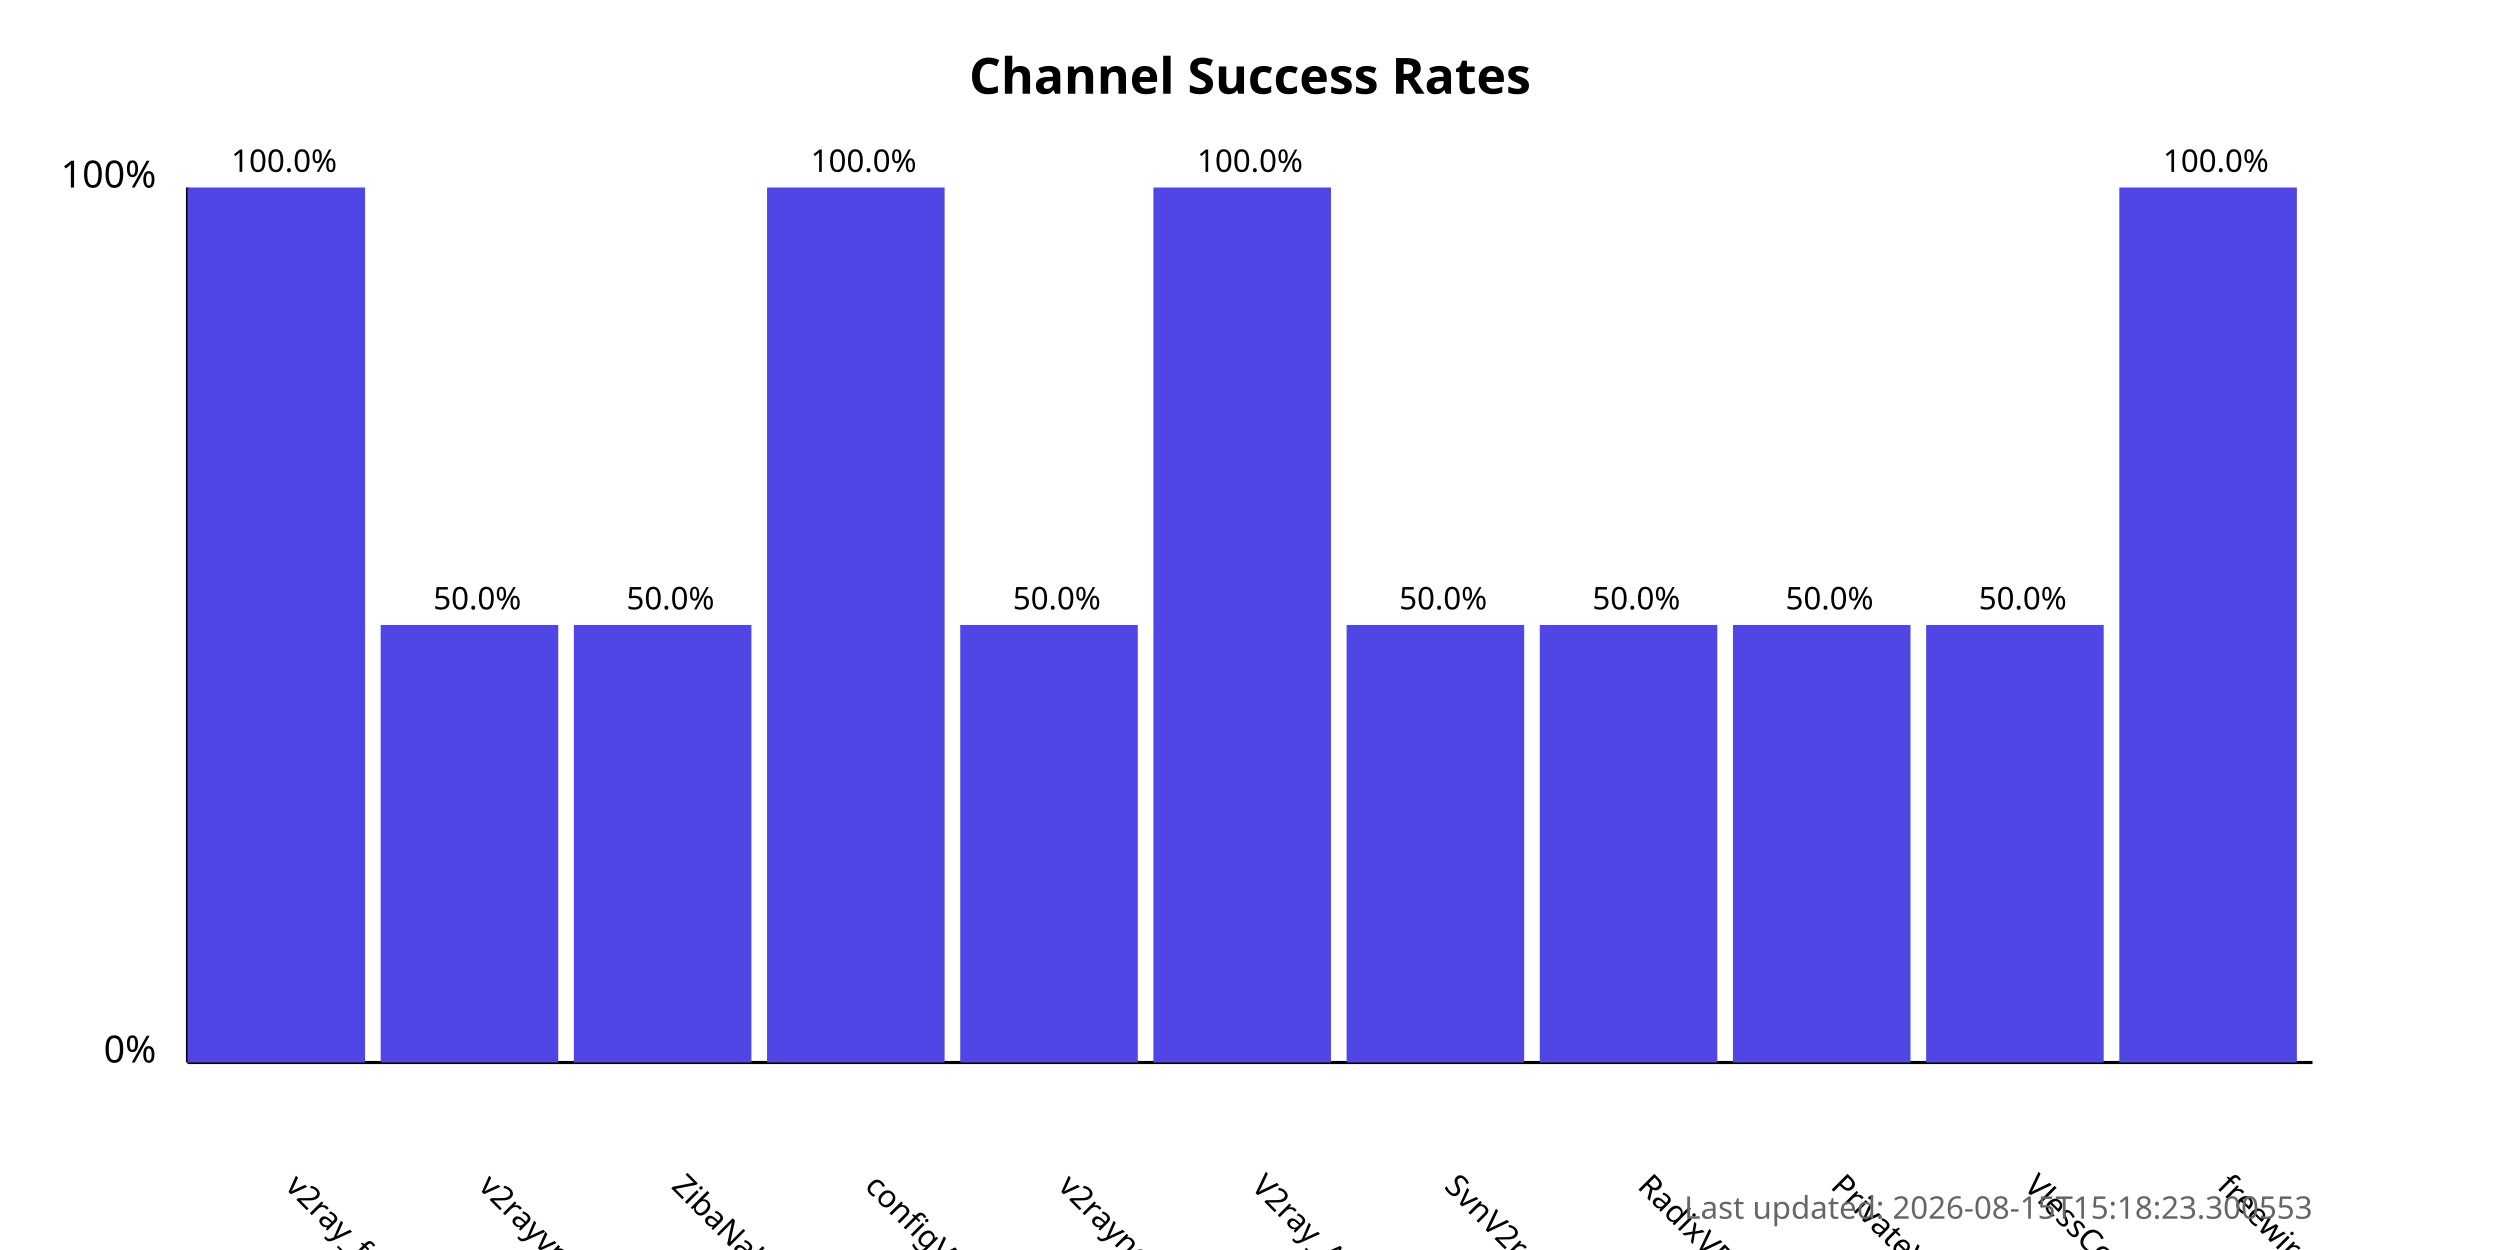
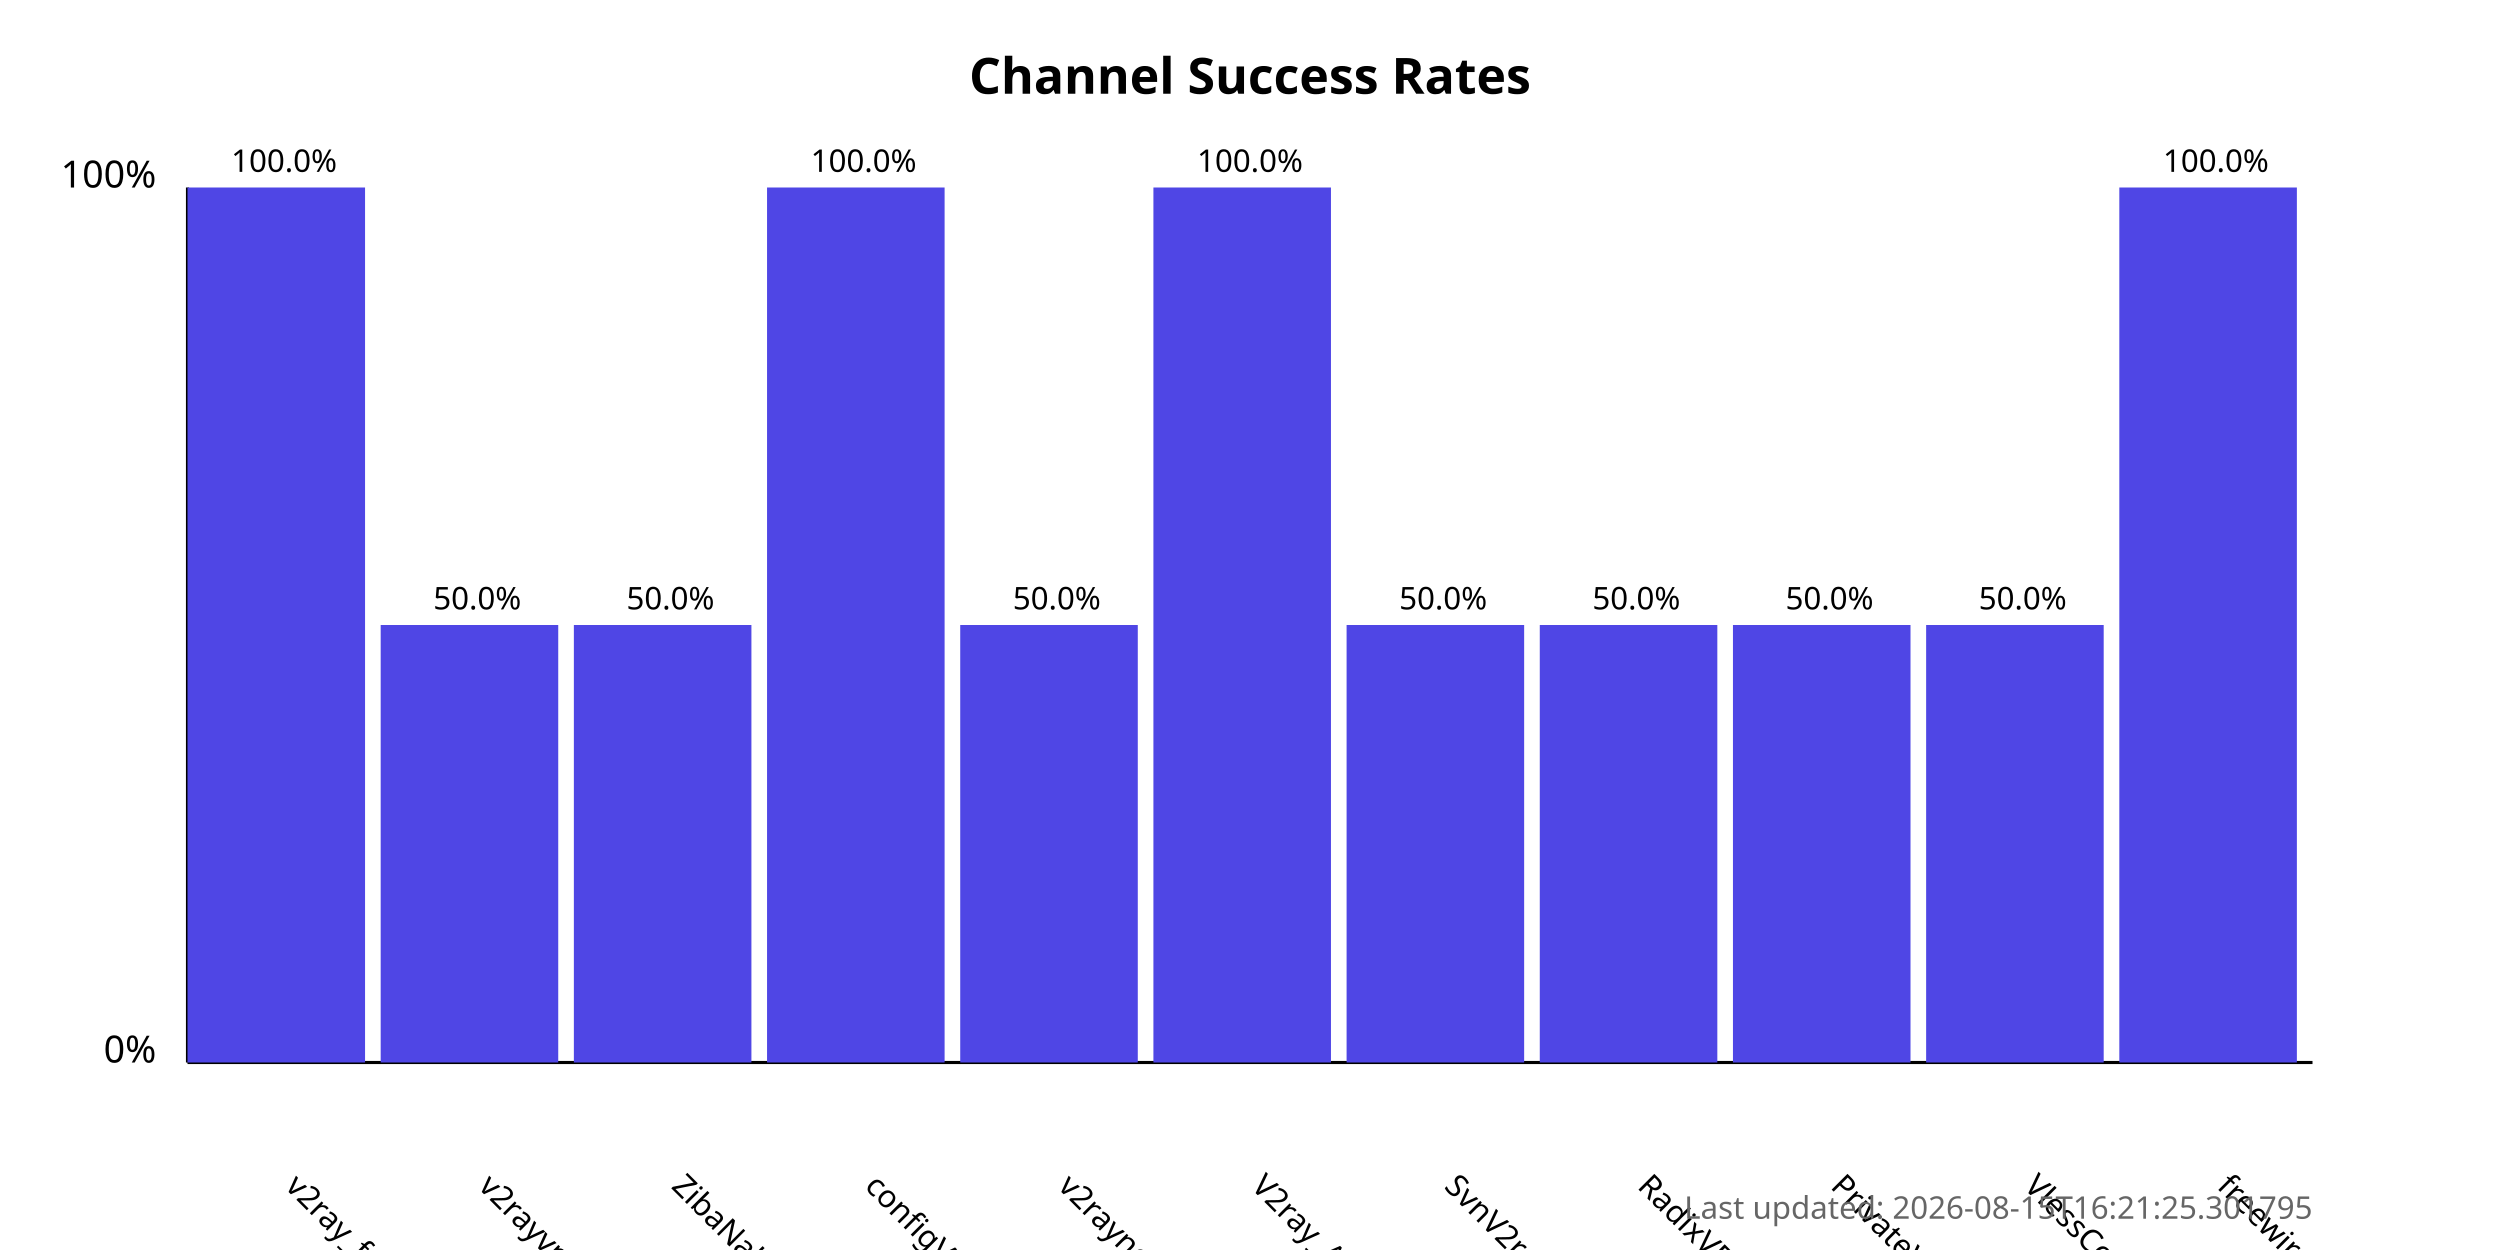
<svg xmlns="http://www.w3.org/2000/svg" width="800" height="400">
  <style>
            .chart-title { font: bold 16px sans-serif; }
            .axis-label { font: 12px sans-serif; }
            .tick-label { font: 10px sans-serif; }
            .bar { fill: #4f46e5; }
            .bar:hover { fill: #6366f1; }
            .timestamp { font: 10px sans-serif; fill: #666; }
        </style>
  <text x="400.0" y="30" text-anchor="middle" class="chart-title">
            Channel Success Rates
        </text>
  <line x1="60" y1="340" x2="60" y2="60" stroke="black" stroke-width="1" />
  <line x1="60" y1="340" x2="740" y2="340" stroke="black" stroke-width="1" />
  <text x="50" y="340" text-anchor="end" class="axis-label">0%</text>
  <text x="50" y="60" text-anchor="end" class="axis-label">100%</text>
  <g>
    <rect x="60" y="60.0" width="56.818" height="280.0" class="bar" />
    <text x="90.909" y="380" transform="rotate(45, 90.90909, 380)" text-anchor="start" class="tick-label">
                v2ray_free_conf
            </text>
    <text x="90.909" y="55.0" text-anchor="middle" class="tick-label">
                100.0%
            </text>
  </g>
  <g>
    <rect x="121.818" y="200.0" width="56.818" height="140.0" class="bar" />
    <text x="152.727" y="380" transform="rotate(45, 152.7273, 380)" text-anchor="start" class="tick-label">
                v2rayvpno
            </text>
    <text x="152.727" y="195.0" text-anchor="middle" class="tick-label">
                50.0%
            </text>
  </g>
  <g>
    <rect x="183.636" y="200.0" width="56.818" height="140.0" class="bar" />
    <text x="214.545" y="380" transform="rotate(45, 214.5455, 380)" text-anchor="start" class="tick-label">
                ZibaNabz
            </text>
    <text x="214.545" y="195.0" text-anchor="middle" class="tick-label">
                50.0%
            </text>
  </g>
  <g>
    <rect x="245.455" y="60.0" width="56.818" height="280.0" class="bar" />
    <text x="276.364" y="380" transform="rotate(45, 276.3636, 380)" text-anchor="start" class="tick-label">
                configV2rayForFree
            </text>
    <text x="276.364" y="55.0" text-anchor="middle" class="tick-label">
                100.0%
            </text>
  </g>
  <g>
    <rect x="307.273" y="200.0" width="56.818" height="140.0" class="bar" />
    <text x="338.182" y="380" transform="rotate(45, 338.1818, 380)" text-anchor="start" class="tick-label">
                v2rayngvpn
            </text>
    <text x="338.182" y="195.0" text-anchor="middle" class="tick-label">
                50.0%
            </text>
  </g>
  <g>
    <rect x="369.091" y="60.0" width="56.818" height="280.0" class="bar" />
    <text x="400.0" y="380" transform="rotate(45, 400.0, 380)" text-anchor="start" class="tick-label">
                V2ray_Alpha
            </text>
    <text x="400.0" y="55.0" text-anchor="middle" class="tick-label">
                100.0%
            </text>
  </g>
  <g>
    <rect x="430.909" y="200.0" width="56.818" height="140.0" class="bar" />
    <text x="461.818" y="380" transform="rotate(45, 461.8182, 380)" text-anchor="start" class="tick-label">
                SvnV2ray
            </text>
    <text x="461.818" y="195.0" text-anchor="middle" class="tick-label">
                50.0%
            </text>
  </g>
  <g>
    <rect x="492.727" y="200.0" width="56.818" height="140.0" class="bar" />
    <text x="523.636" y="380" transform="rotate(45, 523.6364, 380)" text-anchor="start" class="tick-label">
                RadixVPN
            </text>
    <text x="523.636" y="195.0" text-anchor="middle" class="tick-label">
                50.0%
            </text>
  </g>
  <g>
    <rect x="554.545" y="200.0" width="56.818" height="140.0" class="bar" />
    <text x="585.455" y="380" transform="rotate(45, 585.4545, 380)" text-anchor="start" class="tick-label">
                PrivateVPNs
            </text>
    <text x="585.455" y="195.0" text-anchor="middle" class="tick-label">
                50.0%
            </text>
  </g>
  <g>
    <rect x="616.364" y="200.0" width="56.818" height="140.0" class="bar" />
    <text x="647.273" y="380" transform="rotate(45, 647.2727, 380)" text-anchor="start" class="tick-label">
                VlessConfig
            </text>
    <text x="647.273" y="195.0" text-anchor="middle" class="tick-label">
                50.0%
            </text>
  </g>
  <g>
    <rect x="678.182" y="60.0" width="56.818" height="280.0" class="bar" />
    <text x="709.091" y="380" transform="rotate(45, 709.0909, 380)" text-anchor="start" class="tick-label">
                freewireguard
            </text>
    <text x="709.091" y="55.0" text-anchor="middle" class="tick-label">
                100.0%
            </text>
  </g>
  <text x="740" y="390" text-anchor="end" class="timestamp">
-             Last updated: 2026-08-15T15:18:23.300553
+             Last updated: 2026-08-15T16:21:25.301795
        </text>
</svg>
